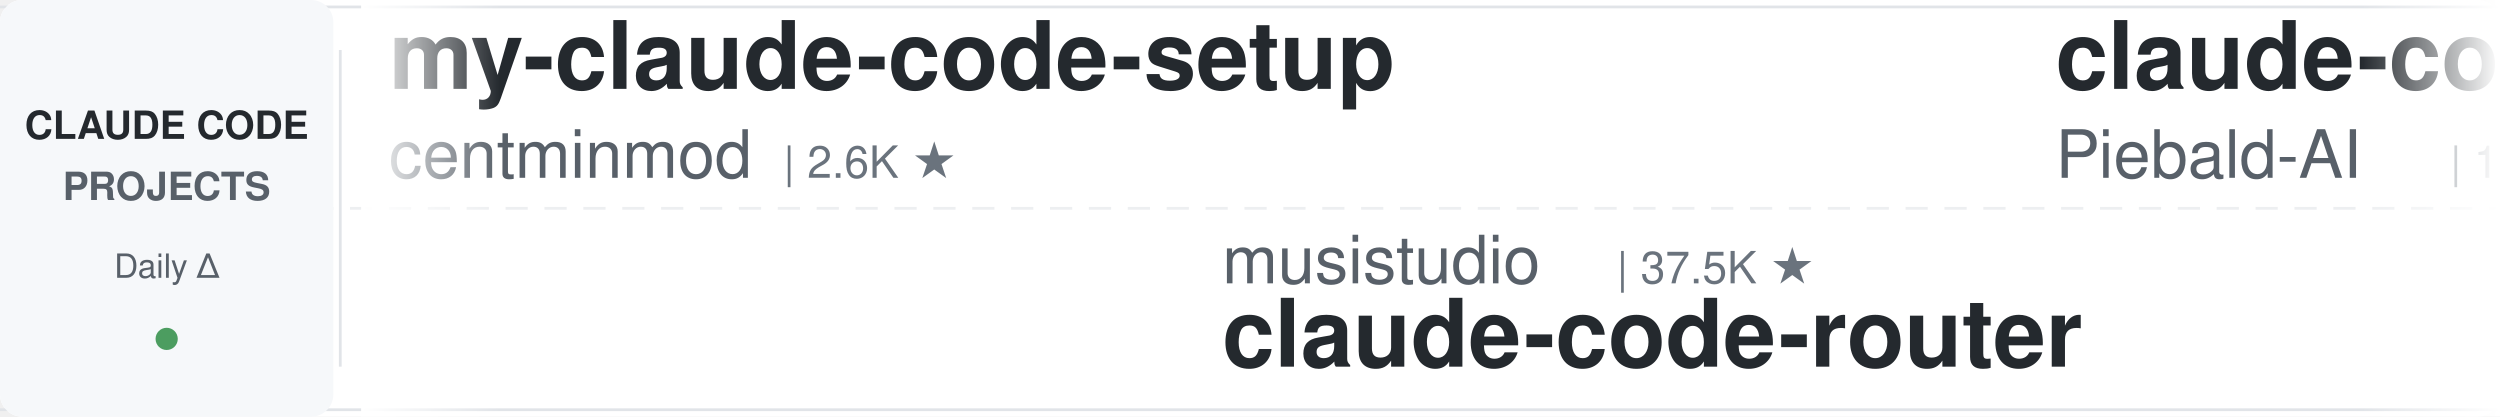
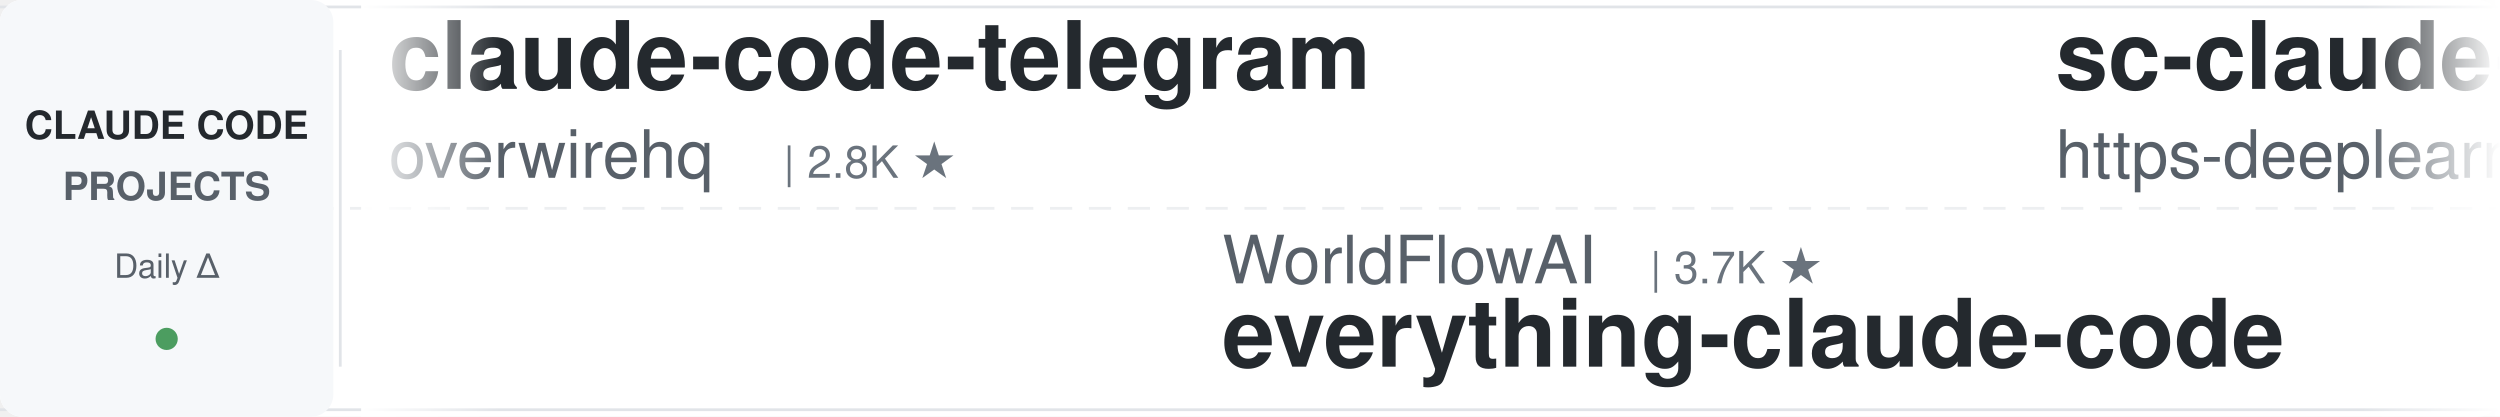
<svg xmlns="http://www.w3.org/2000/svg" width="900" height="150">
  <defs>
    <linearGradient id="leftFade" x1="0%" y1="0%" x2="100%" y2="0%">
      <stop offset="0%" style="stop-color:#ffffff;stop-opacity:1" />
      <stop offset="100%" style="stop-color:#ffffff;stop-opacity:0" />
    </linearGradient>
    <linearGradient id="rightFade" x1="0%" y1="0%" x2="100%" y2="0%">
      <stop offset="0%" style="stop-color:#ffffff;stop-opacity:0" />
      <stop offset="100%" style="stop-color:#ffffff;stop-opacity:1" />
    </linearGradient>
  </defs>
  <rect width="900" height="150" fill="#ffffff" rx="8" />
  <rect x="0" y="2" width="900" height="1" fill="#e1e4e8" />
  <rect x="0" y="147" width="900" height="1" fill="#e1e4e8" />
  <line x1="0" y1="75" x2="900" y2="75" stroke="#e1e4e8" stroke-width="1" stroke-dasharray="8 6" opacity="0.6" />
  <rect x="0" y="0" width="120" height="150" fill="#f6f8fa" rx="8" />
  <text x="60" y="50" font-family="-apple-system, BlinkMacSystemFont, 'Segoe UI', Helvetica, Arial, sans-serif" font-size="14" font-weight="600" fill="#24292e" text-anchor="middle">CLAUDE CODE</text>
  <text x="60" y="72" font-family="-apple-system, BlinkMacSystemFont, 'Segoe UI', Helvetica, Arial, sans-serif" font-size="14" font-weight="600" fill="#586069" text-anchor="middle">PROJECTS</text>
  <text x="60" y="100" font-family="-apple-system, BlinkMacSystemFont, 'Segoe UI', Helvetica, Arial, sans-serif" font-size="12" font-weight="500" fill="#586069" text-anchor="middle">Daily Δ</text>
  <circle cx="60" cy="122" r="4" fill="#22863a" opacity="0.8" />
  <rect x="122" y="18" width="1" height="114" fill="#e1e4e8" />
  <clipPath id="tickerClip">
    <rect x="130" y="0" width="770" height="150" />
  </clipPath>
  <g clip-path="url(#tickerClip)">
    <g id="tickerItems">
      <animateTransform attributeName="transform" attributeType="XML" type="translate" from="0 0" to="-3000 0" dur="54s" repeatCount="indefinite" />
      <g transform="translate(0, 0)">
-         <text x="140" y="32" font-family="-apple-system, BlinkMacSystemFont, 'Segoe UI', Helvetica, Arial, sans-serif" font-size="34" font-weight="600" fill="#24292e">my-claude-code-setup</text>
-         <text x="140" y="64" font-family="-apple-system, BlinkMacSystemFont, 'Segoe UI', Helvetica, Arial, sans-serif" font-size="24" font-weight="400" fill="#586069">centminmod</text>
-         <text x="282" y="64" font-family="-apple-system, BlinkMacSystemFont, 'Segoe UI', Helvetica, Arial, sans-serif" font-size="16" font-weight="500" fill="#6a737d">| 2.6K ★</text>
+         <text x="140" y="32" font-family="-apple-system, BlinkMacSystemFont, 'Segoe UI', Helvetica, Arial, sans-serif" font-size="34" font-weight="600" fill="#24292e">claude-code-telegram</text>
+         <text x="140" y="64" font-family="-apple-system, BlinkMacSystemFont, 'Segoe UI', Helvetica, Arial, sans-serif" font-size="24" font-weight="400" fill="#586069">overwirehq</text>
+         <text x="282" y="64" font-family="-apple-system, BlinkMacSystemFont, 'Segoe UI', Helvetica, Arial, sans-serif" font-size="16" font-weight="500" fill="#6a737d">| 2.8K ★</text>
      </g>
      <g transform="translate(300, 0)">
+         <text x="140" y="102" font-family="-apple-system, BlinkMacSystemFont, 'Segoe UI', Helvetica, Arial, sans-serif" font-size="24" font-weight="400" fill="#586069">WorldFlowAI</text>
+         <text x="294" y="102" font-family="-apple-system, BlinkMacSystemFont, 'Segoe UI', Helvetica, Arial, sans-serif" font-size="16" font-weight="500" fill="#6a737d">| 3.7K ★</text>
+         <text x="140" y="132" font-family="-apple-system, BlinkMacSystemFont, 'Segoe UI', Helvetica, Arial, sans-serif" font-size="34" font-weight="600" fill="#24292e">everything-claude-code</text>
+       </g>
+       <g transform="translate(600, 0)">
+         <text x="140" y="32" font-family="-apple-system, BlinkMacSystemFont, 'Segoe UI', Helvetica, Arial, sans-serif" font-size="34" font-weight="600" fill="#24292e">sc-claude-code-files</text>
+         <text x="140" y="64" font-family="-apple-system, BlinkMacSystemFont, 'Segoe UI', Helvetica, Arial, sans-serif" font-size="24" font-weight="400" fill="#586069">https-deeplearning-ai</text>
+         <text x="414" y="64" font-family="-apple-system, BlinkMacSystemFont, 'Segoe UI', Helvetica, Arial, sans-serif" font-size="16" font-weight="500" fill="#6a737d">| 554 ★</text>
+       </g>
+       <g transform="translate(900, 0)">
        <text x="140" y="102" font-family="-apple-system, BlinkMacSystemFont, 'Segoe UI', Helvetica, Arial, sans-serif" font-size="24" font-weight="400" fill="#586069">musistudio</text>
        <text x="282" y="102" font-family="-apple-system, BlinkMacSystemFont, 'Segoe UI', Helvetica, Arial, sans-serif" font-size="16" font-weight="500" fill="#6a737d">| 37.5K ★</text>
        <text x="140" y="132" font-family="-apple-system, BlinkMacSystemFont, 'Segoe UI', Helvetica, Arial, sans-serif" font-size="34" font-weight="600" fill="#24292e">claude-code-router</text>
      </g>
-       <g transform="translate(600, 0)">
-         <text x="140" y="32" font-family="-apple-system, BlinkMacSystemFont, 'Segoe UI', Helvetica, Arial, sans-serif" font-size="34" font-weight="600" fill="#24292e">claude-code-system-promp...</text>
-         <text x="140" y="64" font-family="-apple-system, BlinkMacSystemFont, 'Segoe UI', Helvetica, Arial, sans-serif" font-size="24" font-weight="400" fill="#586069">Piebald-AI</text>
-         <text x="282" y="64" font-family="-apple-system, BlinkMacSystemFont, 'Segoe UI', Helvetica, Arial, sans-serif" font-size="16" font-weight="500" fill="#6a737d">| 12.8K ★</text>
-       </g>
-       <g transform="translate(900, 0)">
-         <text x="140" y="102" font-family="-apple-system, BlinkMacSystemFont, 'Segoe UI', Helvetica, Arial, sans-serif" font-size="24" font-weight="400" fill="#586069">anthropics</text>
-         <text x="282" y="102" font-family="-apple-system, BlinkMacSystemFont, 'Segoe UI', Helvetica, Arial, sans-serif" font-size="16" font-weight="500" fill="#6a737d">| 992 ★</text>
-         <text x="140" y="132" font-family="-apple-system, BlinkMacSystemFont, 'Segoe UI', Helvetica, Arial, sans-serif" font-size="34" font-weight="600" fill="#24292e">claude-code-base-action</text>
-       </g>
      <g transform="translate(1200, 0)">
-         <text x="140" y="32" font-family="-apple-system, BlinkMacSystemFont, 'Segoe UI', Helvetica, Arial, sans-serif" font-size="34" font-weight="600" fill="#24292e">oh-my-claudecode</text>
-         <text x="140" y="64" font-family="-apple-system, BlinkMacSystemFont, 'Segoe UI', Helvetica, Arial, sans-serif" font-size="24" font-weight="400" fill="#586069">Yeachan-Heo</text>
-         <text x="294" y="64" font-family="-apple-system, BlinkMacSystemFont, 'Segoe UI', Helvetica, Arial, sans-serif" font-size="16" font-weight="500" fill="#6a737d">| 39.4K ★</text>
+         <text x="140" y="32" font-family="-apple-system, BlinkMacSystemFont, 'Segoe UI', Helvetica, Arial, sans-serif" font-size="34" font-weight="600" fill="#24292e">claude-code-book</text>
+         <text x="140" y="64" font-family="-apple-system, BlinkMacSystemFont, 'Segoe UI', Helvetica, Arial, sans-serif" font-size="24" font-weight="400" fill="#586069">lintsinghua</text>
+         <text x="294" y="64" font-family="-apple-system, BlinkMacSystemFont, 'Segoe UI', Helvetica, Arial, sans-serif" font-size="16" font-weight="500" fill="#6a737d">| 4.3K ★</text>
      </g>
      <g transform="translate(1500, 0)">
-         <text x="140" y="102" font-family="-apple-system, BlinkMacSystemFont, 'Segoe UI', Helvetica, Arial, sans-serif" font-size="24" font-weight="400" fill="#586069">asgeirtj</text>
-         <text x="258" y="102" font-family="-apple-system, BlinkMacSystemFont, 'Segoe UI', Helvetica, Arial, sans-serif" font-size="16" font-weight="500" fill="#6a737d">| 68.5K ★</text>
-         <text x="140" y="132" font-family="-apple-system, BlinkMacSystemFont, 'Segoe UI', Helvetica, Arial, sans-serif" font-size="34" font-weight="600" fill="#24292e">system_prompts_leaks</text>
+         <text x="140" y="102" font-family="-apple-system, BlinkMacSystemFont, 'Segoe UI', Helvetica, Arial, sans-serif" font-size="24" font-weight="400" fill="#586069">VILA-Lab</text>
+         <text x="258" y="102" font-family="-apple-system, BlinkMacSystemFont, 'Segoe UI', Helvetica, Arial, sans-serif" font-size="16" font-weight="500" fill="#6a737d">| 2.1K ★</text>
+         <text x="140" y="132" font-family="-apple-system, BlinkMacSystemFont, 'Segoe UI', Helvetica, Arial, sans-serif" font-size="34" font-weight="600" fill="#24292e">Dive-into-Claude-Code</text>
      </g>
      <g transform="translate(1800, 0)">
-         <text x="140" y="32" font-family="-apple-system, BlinkMacSystemFont, 'Segoe UI', Helvetica, Arial, sans-serif" font-size="34" font-weight="600" fill="#24292e">claude-code-my-workflow</text>
-         <text x="140" y="64" font-family="-apple-system, BlinkMacSystemFont, 'Segoe UI', Helvetica, Arial, sans-serif" font-size="24" font-weight="400" fill="#586069">pedrohcgs</text>
-         <text x="270" y="64" font-family="-apple-system, BlinkMacSystemFont, 'Segoe UI', Helvetica, Arial, sans-serif" font-size="16" font-weight="500" fill="#6a737d">| 1.6K ★</text>
+         <text x="140" y="32" font-family="-apple-system, BlinkMacSystemFont, 'Segoe UI', Helvetica, Arial, sans-serif" font-size="34" font-weight="600" fill="#24292e">claude-code-hub</text>
+         <text x="140" y="64" font-family="-apple-system, BlinkMacSystemFont, 'Segoe UI', Helvetica, Arial, sans-serif" font-size="24" font-weight="400" fill="#586069">ding113</text>
+         <text x="246" y="64" font-family="-apple-system, BlinkMacSystemFont, 'Segoe UI', Helvetica, Arial, sans-serif" font-size="16" font-weight="500" fill="#6a737d">| 3.4K ★</text>
      </g>
      <g transform="translate(2100, 0)">
-         <text x="140" y="102" font-family="-apple-system, BlinkMacSystemFont, 'Segoe UI', Helvetica, Arial, sans-serif" font-size="24" font-weight="400" fill="#586069">davila7</text>
-         <text x="246" y="102" font-family="-apple-system, BlinkMacSystemFont, 'Segoe UI', Helvetica, Arial, sans-serif" font-size="16" font-weight="500" fill="#6a737d">| 32.0K ★</text>
-         <text x="140" y="132" font-family="-apple-system, BlinkMacSystemFont, 'Segoe UI', Helvetica, Arial, sans-serif" font-size="34" font-weight="600" fill="#24292e">claude-code-templates</text>
+         <text x="140" y="102" font-family="-apple-system, BlinkMacSystemFont, 'Segoe UI', Helvetica, Arial, sans-serif" font-size="24" font-weight="400" fill="#586069">anthropics</text>
+         <text x="282" y="102" font-family="-apple-system, BlinkMacSystemFont, 'Segoe UI', Helvetica, Arial, sans-serif" font-size="16" font-weight="500" fill="#6a737d">| 6.3K ★</text>
+         <text x="140" y="132" font-family="-apple-system, BlinkMacSystemFont, 'Segoe UI', Helvetica, Arial, sans-serif" font-size="34" font-weight="600" fill="#24292e">claude-code-security-rev...</text>
      </g>
      <g transform="translate(2400, 0)">
-         <text x="140" y="32" font-family="-apple-system, BlinkMacSystemFont, 'Segoe UI', Helvetica, Arial, sans-serif" font-size="34" font-weight="600" fill="#24292e">claude-coder</text>
-         <text x="140" y="64" font-family="-apple-system, BlinkMacSystemFont, 'Segoe UI', Helvetica, Arial, sans-serif" font-size="24" font-weight="400" fill="#586069">kodu-ai</text>
-         <text x="246" y="64" font-family="-apple-system, BlinkMacSystemFont, 'Segoe UI', Helvetica, Arial, sans-serif" font-size="16" font-weight="500" fill="#6a737d">| 5.2K ★</text>
+         <text x="140" y="32" font-family="-apple-system, BlinkMacSystemFont, 'Segoe UI', Helvetica, Arial, sans-serif" font-size="34" font-weight="600" fill="#24292e">claude-code-base-action</text>
+         <text x="140" y="64" font-family="-apple-system, BlinkMacSystemFont, 'Segoe UI', Helvetica, Arial, sans-serif" font-size="24" font-weight="400" fill="#586069">anthropics</text>
+         <text x="282" y="64" font-family="-apple-system, BlinkMacSystemFont, 'Segoe UI', Helvetica, Arial, sans-serif" font-size="16" font-weight="500" fill="#6a737d">| 991 ★</text>
      </g>
      <g transform="translate(2700, 0)">
-         <text x="140" y="102" font-family="-apple-system, BlinkMacSystemFont, 'Segoe UI', Helvetica, Arial, sans-serif" font-size="24" font-weight="400" fill="#586069">disler</text>
-         <text x="234" y="102" font-family="-apple-system, BlinkMacSystemFont, 'Segoe UI', Helvetica, Arial, sans-serif" font-size="16" font-weight="500" fill="#6a737d">| 1.7K ★</text>
-         <text x="140" y="132" font-family="-apple-system, BlinkMacSystemFont, 'Segoe UI', Helvetica, Arial, sans-serif" font-size="34" font-weight="600" fill="#24292e">pi-vs-claude-code</text>
+         <text x="140" y="102" font-family="-apple-system, BlinkMacSystemFont, 'Segoe UI', Helvetica, Arial, sans-serif" font-size="24" font-weight="400" fill="#586069">techjarves</text>
+         <text x="282" y="102" font-family="-apple-system, BlinkMacSystemFont, 'Segoe UI', Helvetica, Arial, sans-serif" font-size="16" font-weight="500" fill="#6a737d">| 1.5K ★</text>
+         <text x="140" y="132" font-family="-apple-system, BlinkMacSystemFont, 'Segoe UI', Helvetica, Arial, sans-serif" font-size="34" font-weight="600" fill="#24292e">ClaudeCode-Portable</text>
      </g>
      <g transform="translate(3000, 0)">
-         <text x="140" y="32" font-family="-apple-system, BlinkMacSystemFont, 'Segoe UI', Helvetica, Arial, sans-serif" font-size="34" font-weight="600" fill="#24292e">my-claude-code-setup</text>
-         <text x="140" y="64" font-family="-apple-system, BlinkMacSystemFont, 'Segoe UI', Helvetica, Arial, sans-serif" font-size="24" font-weight="400" fill="#586069">centminmod</text>
-         <text x="282" y="64" font-family="-apple-system, BlinkMacSystemFont, 'Segoe UI', Helvetica, Arial, sans-serif" font-size="16" font-weight="500" fill="#6a737d">| 2.6K ★</text>
+         <text x="140" y="32" font-family="-apple-system, BlinkMacSystemFont, 'Segoe UI', Helvetica, Arial, sans-serif" font-size="34" font-weight="600" fill="#24292e">claude-code-telegram</text>
+         <text x="140" y="64" font-family="-apple-system, BlinkMacSystemFont, 'Segoe UI', Helvetica, Arial, sans-serif" font-size="24" font-weight="400" fill="#586069">overwirehq</text>
+         <text x="282" y="64" font-family="-apple-system, BlinkMacSystemFont, 'Segoe UI', Helvetica, Arial, sans-serif" font-size="16" font-weight="500" fill="#6a737d">| 2.8K ★</text>
      </g>
      <g transform="translate(3300, 0)">
+         <text x="140" y="102" font-family="-apple-system, BlinkMacSystemFont, 'Segoe UI', Helvetica, Arial, sans-serif" font-size="24" font-weight="400" fill="#586069">WorldFlowAI</text>
+         <text x="294" y="102" font-family="-apple-system, BlinkMacSystemFont, 'Segoe UI', Helvetica, Arial, sans-serif" font-size="16" font-weight="500" fill="#6a737d">| 3.7K ★</text>
+         <text x="140" y="132" font-family="-apple-system, BlinkMacSystemFont, 'Segoe UI', Helvetica, Arial, sans-serif" font-size="34" font-weight="600" fill="#24292e">everything-claude-code</text>
+       </g>
+       <g transform="translate(3600, 0)">
+         <text x="140" y="32" font-family="-apple-system, BlinkMacSystemFont, 'Segoe UI', Helvetica, Arial, sans-serif" font-size="34" font-weight="600" fill="#24292e">sc-claude-code-files</text>
+         <text x="140" y="64" font-family="-apple-system, BlinkMacSystemFont, 'Segoe UI', Helvetica, Arial, sans-serif" font-size="24" font-weight="400" fill="#586069">https-deeplearning-ai</text>
+         <text x="414" y="64" font-family="-apple-system, BlinkMacSystemFont, 'Segoe UI', Helvetica, Arial, sans-serif" font-size="16" font-weight="500" fill="#6a737d">| 554 ★</text>
+       </g>
+       <g transform="translate(3900, 0)">
        <text x="140" y="102" font-family="-apple-system, BlinkMacSystemFont, 'Segoe UI', Helvetica, Arial, sans-serif" font-size="24" font-weight="400" fill="#586069">musistudio</text>
        <text x="282" y="102" font-family="-apple-system, BlinkMacSystemFont, 'Segoe UI', Helvetica, Arial, sans-serif" font-size="16" font-weight="500" fill="#6a737d">| 37.5K ★</text>
        <text x="140" y="132" font-family="-apple-system, BlinkMacSystemFont, 'Segoe UI', Helvetica, Arial, sans-serif" font-size="34" font-weight="600" fill="#24292e">claude-code-router</text>
-       </g>
-       <g transform="translate(3600, 0)">
-         <text x="140" y="32" font-family="-apple-system, BlinkMacSystemFont, 'Segoe UI', Helvetica, Arial, sans-serif" font-size="34" font-weight="600" fill="#24292e">claude-code-system-promp...</text>
-         <text x="140" y="64" font-family="-apple-system, BlinkMacSystemFont, 'Segoe UI', Helvetica, Arial, sans-serif" font-size="24" font-weight="400" fill="#586069">Piebald-AI</text>
-         <text x="282" y="64" font-family="-apple-system, BlinkMacSystemFont, 'Segoe UI', Helvetica, Arial, sans-serif" font-size="16" font-weight="500" fill="#6a737d">| 12.8K ★</text>
-       </g>
-       <g transform="translate(3900, 0)">
-         <text x="140" y="102" font-family="-apple-system, BlinkMacSystemFont, 'Segoe UI', Helvetica, Arial, sans-serif" font-size="24" font-weight="400" fill="#586069">anthropics</text>
-         <text x="282" y="102" font-family="-apple-system, BlinkMacSystemFont, 'Segoe UI', Helvetica, Arial, sans-serif" font-size="16" font-weight="500" fill="#6a737d">| 992 ★</text>
-         <text x="140" y="132" font-family="-apple-system, BlinkMacSystemFont, 'Segoe UI', Helvetica, Arial, sans-serif" font-size="34" font-weight="600" fill="#24292e">claude-code-base-action</text>
      </g>
    </g>
  </g>
  <rect x="130" y="0" width="50" height="150" fill="url(#leftFade)" />
  <rect x="850" y="0" width="50" height="150" fill="url(#rightFade)" />
</svg>
